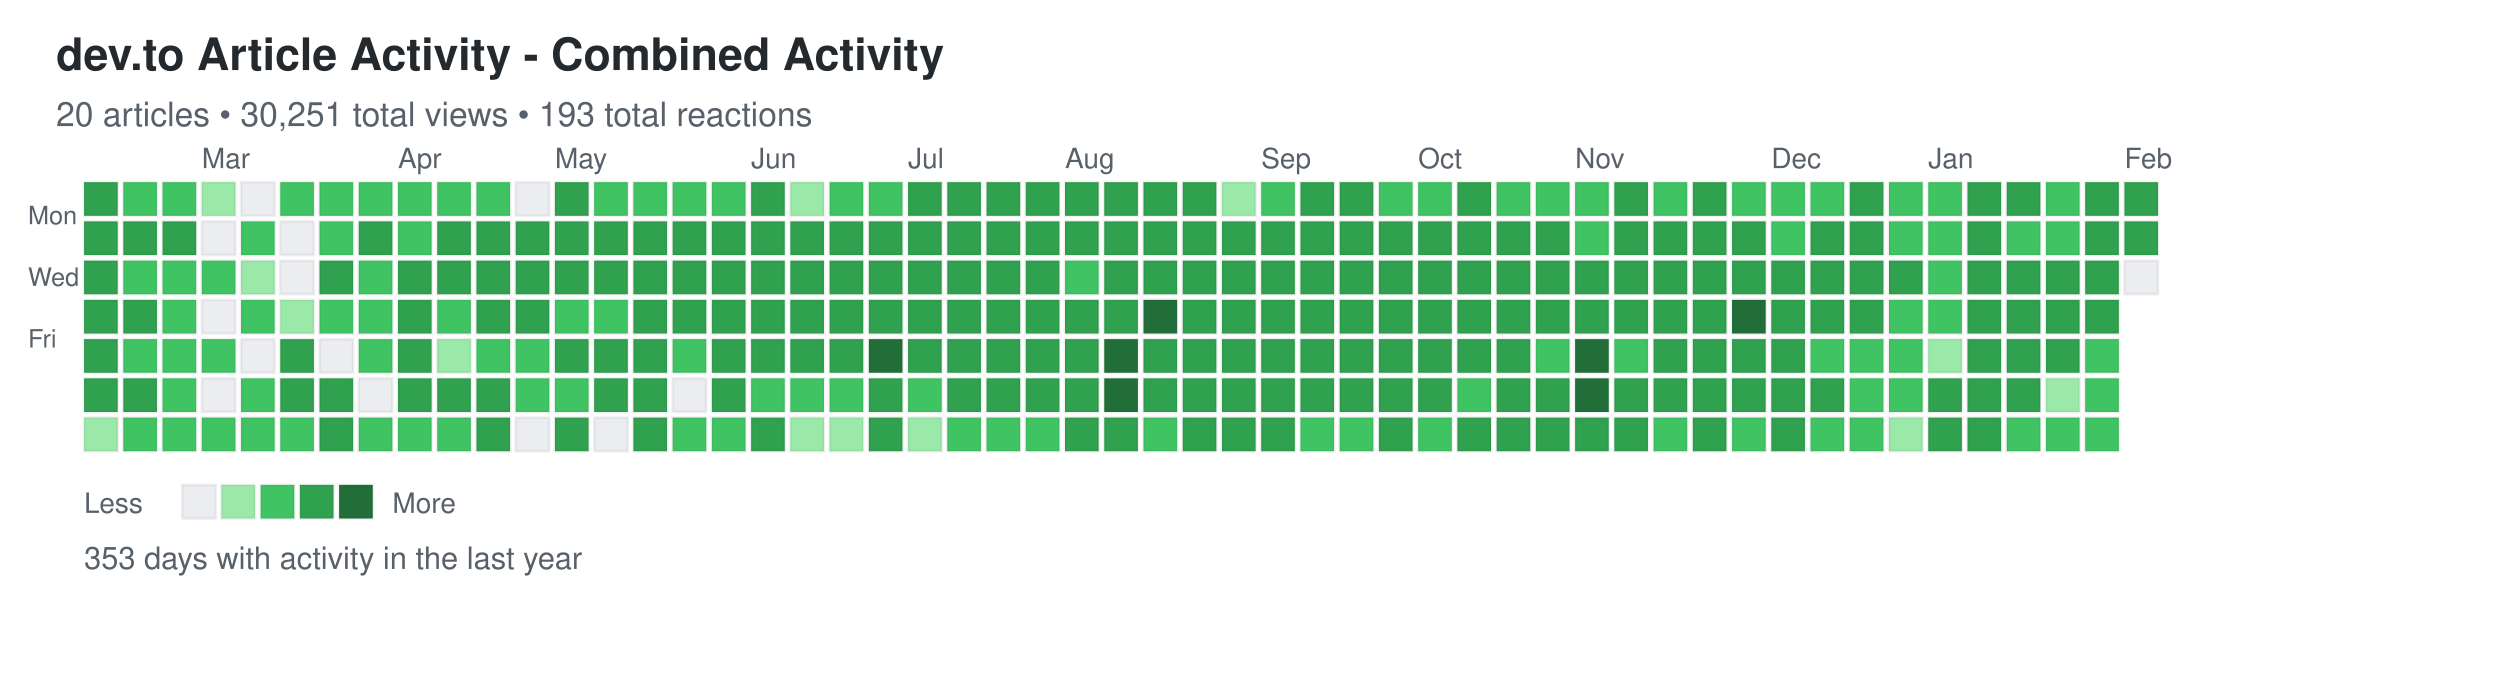
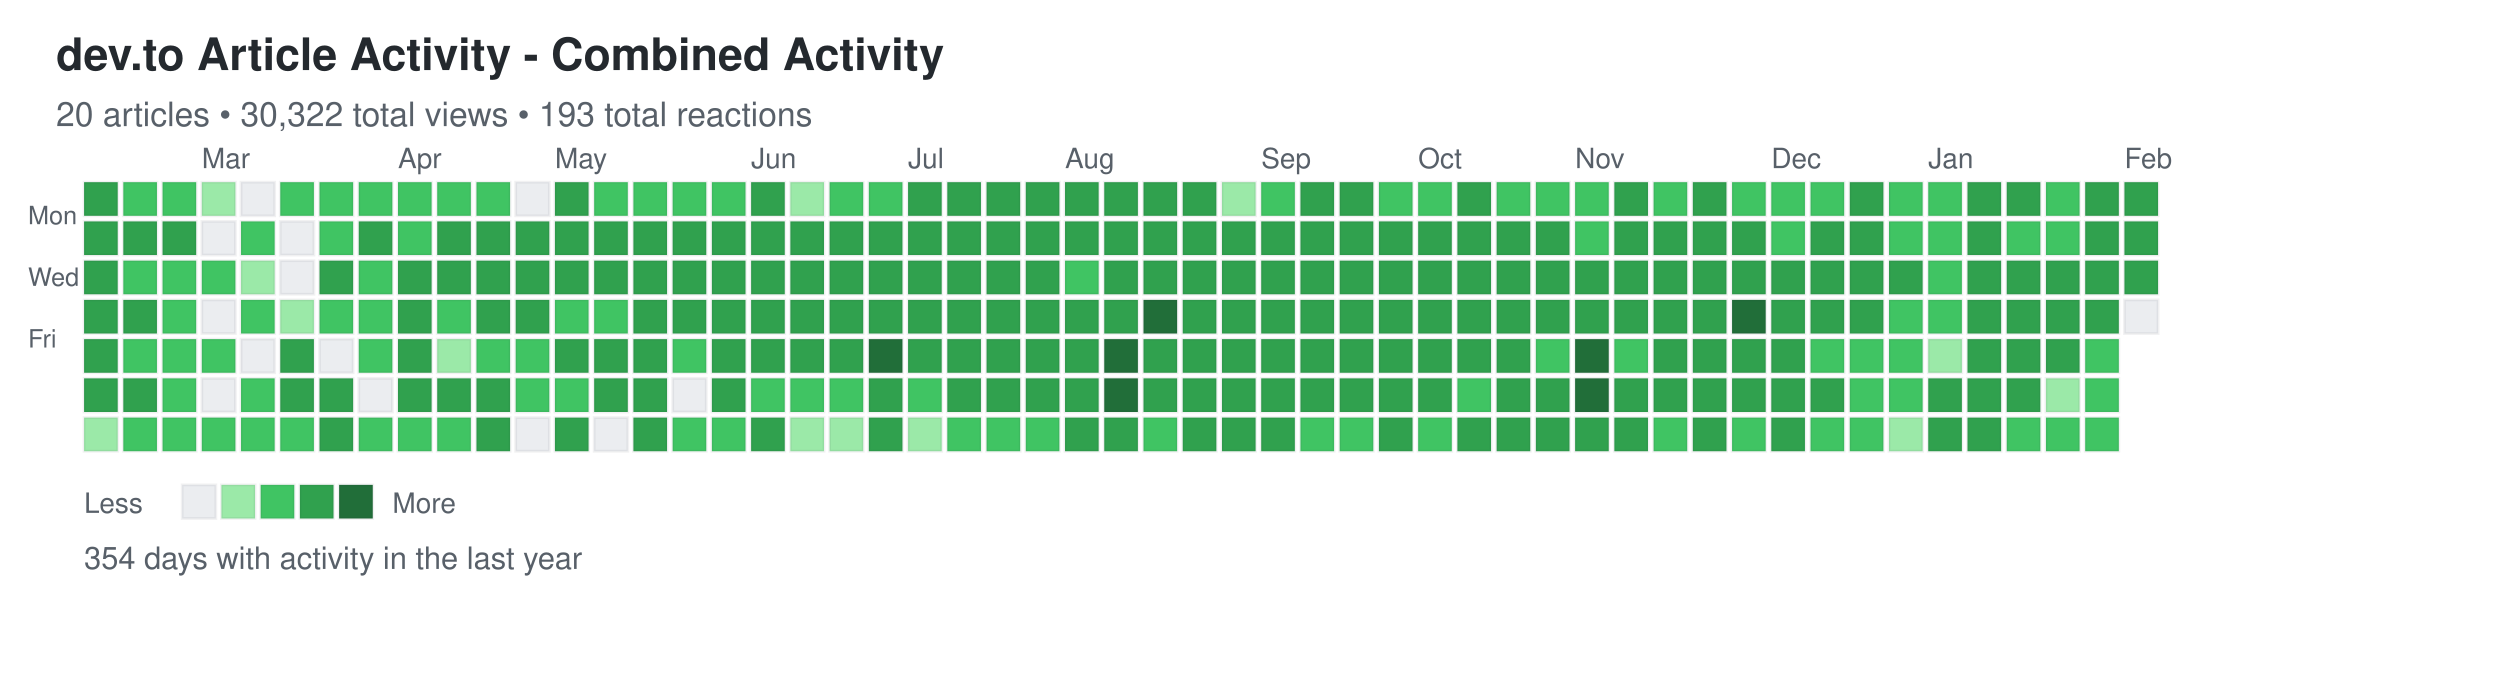
<svg xmlns="http://www.w3.org/2000/svg" width="892" height="248">
  <defs>
    <style>
.day { stroke: rgba(27,31,35,0.06); stroke-width: 1px; cursor: pointer; }
.day:hover { stroke: rgba(27,31,35,0.3); stroke-width: 2px; }
.month-label { font-family: -apple-system, BlinkMacSystemFont, "Segoe UI", Helvetica, Arial, sans-serif; font-size: 10px; fill: #586069; }
.day-label { font-family: -apple-system, BlinkMacSystemFont, "Segoe UI", Helvetica, Arial, sans-serif; font-size: 9px; fill: #586069; }
.title { font-family: -apple-system, BlinkMacSystemFont, "Segoe UI", Helvetica, Arial, sans-serif; font-size: 16px; font-weight: 600; fill: #24292e; }
.subtitle { font-family: -apple-system, BlinkMacSystemFont, "Segoe UI", Helvetica, Arial, sans-serif; font-size: 12px; fill: #586069; }
.stats { font-family: -apple-system, BlinkMacSystemFont, "Segoe UI", Helvetica, Arial, sans-serif; font-size: 11px; fill: #586069; }
.legend-text { font-family: -apple-system, BlinkMacSystemFont, "Segoe UI", Helvetica, Arial, sans-serif; font-size: 10px; fill: #586069; }
</style>
  </defs>
  <text x="20" y="25" class="title">dev.to Article Activity - Combined Activity</text>
-   <text x="20" y="45" class="subtitle">20 articles • 30,251 total views • 193 total reactions</text>
+   <text x="20" y="45" class="subtitle">20 articles • 30,322 total views • 193 total reactions</text>
  <text x="10" y="80" class="day-label">Mon</text>
  <text x="10" y="102" class="day-label">Wed</text>
  <text x="10" y="124" class="day-label">Fri</text>
  <rect x="30" y="65" width="12" height="12" fill="#30a14e" class="day" data-date="2025-02-02" data-level="3" />
  <rect x="30" y="79" width="12" height="12" fill="#30a14e" class="day" data-date="2025-02-03" data-level="3" />
  <rect x="30" y="93" width="12" height="12" fill="#30a14e" class="day" data-date="2025-02-04" data-level="3" />
  <rect x="30" y="107" width="12" height="12" fill="#30a14e" class="day" data-date="2025-02-05" data-level="3" />
  <rect x="30" y="121" width="12" height="12" fill="#30a14e" class="day" data-date="2025-02-06" data-level="3" />
  <rect x="30" y="135" width="12" height="12" fill="#30a14e" class="day" data-date="2025-02-07" data-level="3" />
  <rect x="30" y="149" width="12" height="12" fill="#9be9a8" class="day" data-date="2025-02-08" data-level="1" />
  <rect x="44" y="65" width="12" height="12" fill="#40c463" class="day" data-date="2025-02-09" data-level="2" />
  <rect x="44" y="79" width="12" height="12" fill="#30a14e" class="day" data-date="2025-02-10" data-level="3" />
  <rect x="44" y="93" width="12" height="12" fill="#40c463" class="day" data-date="2025-02-11" data-level="2" />
  <rect x="44" y="107" width="12" height="12" fill="#30a14e" class="day" data-date="2025-02-12" data-level="3" />
  <rect x="44" y="121" width="12" height="12" fill="#40c463" class="day" data-date="2025-02-13" data-level="2" />
  <rect x="44" y="135" width="12" height="12" fill="#30a14e" class="day" data-date="2025-02-14" data-level="3" />
  <rect x="44" y="149" width="12" height="12" fill="#40c463" class="day" data-date="2025-02-15" data-level="2" />
  <rect x="58" y="65" width="12" height="12" fill="#40c463" class="day" data-date="2025-02-16" data-level="2" />
  <rect x="58" y="79" width="12" height="12" fill="#30a14e" class="day" data-date="2025-02-17" data-level="3" />
  <rect x="58" y="93" width="12" height="12" fill="#40c463" class="day" data-date="2025-02-18" data-level="2" />
  <rect x="58" y="107" width="12" height="12" fill="#40c463" class="day" data-date="2025-02-19" data-level="2" />
  <rect x="58" y="121" width="12" height="12" fill="#40c463" class="day" data-date="2025-02-20" data-level="2" />
  <rect x="58" y="135" width="12" height="12" fill="#40c463" class="day" data-date="2025-02-21" data-level="2" />
  <rect x="58" y="149" width="12" height="12" fill="#40c463" class="day" data-date="2025-02-22" data-level="2" />
  <rect x="72" y="65" width="12" height="12" fill="#9be9a8" class="day" data-date="2025-02-23" data-level="1" />
  <rect x="72" y="79" width="12" height="12" fill="#ebedf0" class="day" data-date="2025-02-24" data-level="0" />
  <rect x="72" y="93" width="12" height="12" fill="#40c463" class="day" data-date="2025-02-25" data-level="2" />
  <rect x="72" y="107" width="12" height="12" fill="#ebedf0" class="day" data-date="2025-02-26" data-level="0" />
  <rect x="72" y="121" width="12" height="12" fill="#40c463" class="day" data-date="2025-02-27" data-level="2" />
  <rect x="72" y="135" width="12" height="12" fill="#ebedf0" class="day" data-date="2025-02-28" data-level="0" />
  <rect x="72" y="149" width="12" height="12" fill="#40c463" class="day" data-date="2025-03-01" data-level="2" />
  <rect x="86" y="65" width="12" height="12" fill="#ebedf0" class="day" data-date="2025-03-02" data-level="0" />
  <rect x="86" y="79" width="12" height="12" fill="#40c463" class="day" data-date="2025-03-03" data-level="2" />
  <rect x="86" y="93" width="12" height="12" fill="#9be9a8" class="day" data-date="2025-03-04" data-level="1" />
  <rect x="86" y="107" width="12" height="12" fill="#40c463" class="day" data-date="2025-03-05" data-level="2" />
  <rect x="86" y="121" width="12" height="12" fill="#ebedf0" class="day" data-date="2025-03-06" data-level="0" />
  <rect x="86" y="135" width="12" height="12" fill="#40c463" class="day" data-date="2025-03-07" data-level="2" />
  <rect x="86" y="149" width="12" height="12" fill="#40c463" class="day" data-date="2025-03-08" data-level="2" />
  <rect x="100" y="65" width="12" height="12" fill="#40c463" class="day" data-date="2025-03-09" data-level="2" />
  <rect x="100" y="79" width="12" height="12" fill="#ebedf0" class="day" data-date="2025-03-10" data-level="0" />
  <rect x="100" y="93" width="12" height="12" fill="#ebedf0" class="day" data-date="2025-03-11" data-level="0" />
  <rect x="100" y="107" width="12" height="12" fill="#9be9a8" class="day" data-date="2025-03-12" data-level="1" />
  <rect x="100" y="121" width="12" height="12" fill="#30a14e" class="day" data-date="2025-03-13" data-level="3" />
  <rect x="100" y="135" width="12" height="12" fill="#30a14e" class="day" data-date="2025-03-14" data-level="3" />
  <rect x="100" y="149" width="12" height="12" fill="#40c463" class="day" data-date="2025-03-15" data-level="2" />
  <rect x="114" y="65" width="12" height="12" fill="#40c463" class="day" data-date="2025-03-16" data-level="2" />
  <rect x="114" y="79" width="12" height="12" fill="#40c463" class="day" data-date="2025-03-17" data-level="2" />
  <rect x="114" y="93" width="12" height="12" fill="#30a14e" class="day" data-date="2025-03-18" data-level="3" />
  <rect x="114" y="107" width="12" height="12" fill="#40c463" class="day" data-date="2025-03-19" data-level="2" />
  <rect x="114" y="121" width="12" height="12" fill="#ebedf0" class="day" data-date="2025-03-20" data-level="0" />
  <rect x="114" y="135" width="12" height="12" fill="#30a14e" class="day" data-date="2025-03-21" data-level="3" />
  <rect x="114" y="149" width="12" height="12" fill="#30a14e" class="day" data-date="2025-03-22" data-level="3" />
  <rect x="128" y="65" width="12" height="12" fill="#40c463" class="day" data-date="2025-03-23" data-level="2" />
  <rect x="128" y="79" width="12" height="12" fill="#30a14e" class="day" data-date="2025-03-24" data-level="3" />
  <rect x="128" y="93" width="12" height="12" fill="#40c463" class="day" data-date="2025-03-25" data-level="2" />
  <rect x="128" y="107" width="12" height="12" fill="#40c463" class="day" data-date="2025-03-26" data-level="2" />
  <rect x="128" y="121" width="12" height="12" fill="#40c463" class="day" data-date="2025-03-27" data-level="2" />
  <rect x="128" y="135" width="12" height="12" fill="#ebedf0" class="day" data-date="2025-03-28" data-level="0" />
  <rect x="128" y="149" width="12" height="12" fill="#40c463" class="day" data-date="2025-03-29" data-level="2" />
  <rect x="142" y="65" width="12" height="12" fill="#40c463" class="day" data-date="2025-03-30" data-level="2" />
  <rect x="142" y="79" width="12" height="12" fill="#40c463" class="day" data-date="2025-03-31" data-level="2" />
  <rect x="142" y="93" width="12" height="12" fill="#30a14e" class="day" data-date="2025-04-01" data-level="3" />
  <rect x="142" y="107" width="12" height="12" fill="#30a14e" class="day" data-date="2025-04-02" data-level="3" />
  <rect x="142" y="121" width="12" height="12" fill="#30a14e" class="day" data-date="2025-04-03" data-level="3" />
  <rect x="142" y="135" width="12" height="12" fill="#30a14e" class="day" data-date="2025-04-04" data-level="3" />
  <rect x="142" y="149" width="12" height="12" fill="#40c463" class="day" data-date="2025-04-05" data-level="2" />
  <rect x="156" y="65" width="12" height="12" fill="#40c463" class="day" data-date="2025-04-06" data-level="2" />
  <rect x="156" y="79" width="12" height="12" fill="#30a14e" class="day" data-date="2025-04-07" data-level="3" />
  <rect x="156" y="93" width="12" height="12" fill="#30a14e" class="day" data-date="2025-04-08" data-level="3" />
  <rect x="156" y="107" width="12" height="12" fill="#40c463" class="day" data-date="2025-04-09" data-level="2" />
  <rect x="156" y="121" width="12" height="12" fill="#9be9a8" class="day" data-date="2025-04-10" data-level="1" />
  <rect x="156" y="135" width="12" height="12" fill="#30a14e" class="day" data-date="2025-04-11" data-level="3" />
  <rect x="156" y="149" width="12" height="12" fill="#40c463" class="day" data-date="2025-04-12" data-level="2" />
  <rect x="170" y="65" width="12" height="12" fill="#40c463" class="day" data-date="2025-04-13" data-level="2" />
  <rect x="170" y="79" width="12" height="12" fill="#30a14e" class="day" data-date="2025-04-14" data-level="3" />
  <rect x="170" y="93" width="12" height="12" fill="#30a14e" class="day" data-date="2025-04-15" data-level="3" />
  <rect x="170" y="107" width="12" height="12" fill="#30a14e" class="day" data-date="2025-04-16" data-level="3" />
  <rect x="170" y="121" width="12" height="12" fill="#40c463" class="day" data-date="2025-04-17" data-level="2" />
  <rect x="170" y="135" width="12" height="12" fill="#30a14e" class="day" data-date="2025-04-18" data-level="3" />
  <rect x="170" y="149" width="12" height="12" fill="#30a14e" class="day" data-date="2025-04-19" data-level="3" />
  <rect x="184" y="65" width="12" height="12" fill="#ebedf0" class="day" data-date="2025-04-20" data-level="0" />
  <rect x="184" y="79" width="12" height="12" fill="#30a14e" class="day" data-date="2025-04-21" data-level="3" />
  <rect x="184" y="93" width="12" height="12" fill="#30a14e" class="day" data-date="2025-04-22" data-level="3" />
  <rect x="184" y="107" width="12" height="12" fill="#30a14e" class="day" data-date="2025-04-23" data-level="3" />
  <rect x="184" y="121" width="12" height="12" fill="#40c463" class="day" data-date="2025-04-24" data-level="2" />
  <rect x="184" y="135" width="12" height="12" fill="#40c463" class="day" data-date="2025-04-25" data-level="2" />
  <rect x="184" y="149" width="12" height="12" fill="#ebedf0" class="day" data-date="2025-04-26" data-level="0" />
  <rect x="198" y="65" width="12" height="12" fill="#30a14e" class="day" data-date="2025-04-27" data-level="3" />
  <rect x="198" y="79" width="12" height="12" fill="#30a14e" class="day" data-date="2025-04-28" data-level="3" />
  <rect x="198" y="93" width="12" height="12" fill="#30a14e" class="day" data-date="2025-04-29" data-level="3" />
  <rect x="198" y="107" width="12" height="12" fill="#40c463" class="day" data-date="2025-04-30" data-level="2" />
  <rect x="198" y="121" width="12" height="12" fill="#30a14e" class="day" data-date="2025-05-01" data-level="3" />
  <rect x="198" y="135" width="12" height="12" fill="#40c463" class="day" data-date="2025-05-02" data-level="2" />
  <rect x="198" y="149" width="12" height="12" fill="#30a14e" class="day" data-date="2025-05-03" data-level="3" />
  <rect x="212" y="65" width="12" height="12" fill="#40c463" class="day" data-date="2025-05-04" data-level="2" />
  <rect x="212" y="79" width="12" height="12" fill="#30a14e" class="day" data-date="2025-05-05" data-level="3" />
  <rect x="212" y="93" width="12" height="12" fill="#30a14e" class="day" data-date="2025-05-06" data-level="3" />
  <rect x="212" y="107" width="12" height="12" fill="#40c463" class="day" data-date="2025-05-07" data-level="2" />
  <rect x="212" y="121" width="12" height="12" fill="#30a14e" class="day" data-date="2025-05-08" data-level="3" />
  <rect x="212" y="135" width="12" height="12" fill="#30a14e" class="day" data-date="2025-05-09" data-level="3" />
  <rect x="212" y="149" width="12" height="12" fill="#ebedf0" class="day" data-date="2025-05-10" data-level="0" />
  <rect x="226" y="65" width="12" height="12" fill="#40c463" class="day" data-date="2025-05-11" data-level="2" />
  <rect x="226" y="79" width="12" height="12" fill="#30a14e" class="day" data-date="2025-05-12" data-level="3" />
  <rect x="226" y="93" width="12" height="12" fill="#30a14e" class="day" data-date="2025-05-13" data-level="3" />
  <rect x="226" y="107" width="12" height="12" fill="#30a14e" class="day" data-date="2025-05-14" data-level="3" />
  <rect x="226" y="121" width="12" height="12" fill="#30a14e" class="day" data-date="2025-05-15" data-level="3" />
  <rect x="226" y="135" width="12" height="12" fill="#30a14e" class="day" data-date="2025-05-16" data-level="3" />
  <rect x="226" y="149" width="12" height="12" fill="#30a14e" class="day" data-date="2025-05-17" data-level="3" />
  <rect x="240" y="65" width="12" height="12" fill="#40c463" class="day" data-date="2025-05-18" data-level="2" />
  <rect x="240" y="79" width="12" height="12" fill="#30a14e" class="day" data-date="2025-05-19" data-level="3" />
  <rect x="240" y="93" width="12" height="12" fill="#30a14e" class="day" data-date="2025-05-20" data-level="3" />
  <rect x="240" y="107" width="12" height="12" fill="#30a14e" class="day" data-date="2025-05-21" data-level="3" />
  <rect x="240" y="121" width="12" height="12" fill="#40c463" class="day" data-date="2025-05-22" data-level="2" />
  <rect x="240" y="135" width="12" height="12" fill="#ebedf0" class="day" data-date="2025-05-23" data-level="0" />
  <rect x="240" y="149" width="12" height="12" fill="#40c463" class="day" data-date="2025-05-24" data-level="2" />
  <rect x="254" y="65" width="12" height="12" fill="#40c463" class="day" data-date="2025-05-25" data-level="2" />
  <rect x="254" y="79" width="12" height="12" fill="#30a14e" class="day" data-date="2025-05-26" data-level="3" />
  <rect x="254" y="93" width="12" height="12" fill="#30a14e" class="day" data-date="2025-05-27" data-level="3" />
  <rect x="254" y="107" width="12" height="12" fill="#30a14e" class="day" data-date="2025-05-28" data-level="3" />
  <rect x="254" y="121" width="12" height="12" fill="#30a14e" class="day" data-date="2025-05-29" data-level="3" />
  <rect x="254" y="135" width="12" height="12" fill="#30a14e" class="day" data-date="2025-05-30" data-level="3" />
  <rect x="254" y="149" width="12" height="12" fill="#40c463" class="day" data-date="2025-05-31" data-level="2" />
  <rect x="268" y="65" width="12" height="12" fill="#30a14e" class="day" data-date="2025-06-01" data-level="3" />
  <rect x="268" y="79" width="12" height="12" fill="#30a14e" class="day" data-date="2025-06-02" data-level="3" />
  <rect x="268" y="93" width="12" height="12" fill="#30a14e" class="day" data-date="2025-06-03" data-level="3" />
  <rect x="268" y="107" width="12" height="12" fill="#30a14e" class="day" data-date="2025-06-04" data-level="3" />
  <rect x="268" y="121" width="12" height="12" fill="#30a14e" class="day" data-date="2025-06-05" data-level="3" />
  <rect x="268" y="135" width="12" height="12" fill="#40c463" class="day" data-date="2025-06-06" data-level="2" />
  <rect x="268" y="149" width="12" height="12" fill="#30a14e" class="day" data-date="2025-06-07" data-level="3" />
  <rect x="282" y="65" width="12" height="12" fill="#9be9a8" class="day" data-date="2025-06-08" data-level="1" />
  <rect x="282" y="79" width="12" height="12" fill="#30a14e" class="day" data-date="2025-06-09" data-level="3" />
  <rect x="282" y="93" width="12" height="12" fill="#30a14e" class="day" data-date="2025-06-10" data-level="3" />
  <rect x="282" y="107" width="12" height="12" fill="#30a14e" class="day" data-date="2025-06-11" data-level="3" />
  <rect x="282" y="121" width="12" height="12" fill="#30a14e" class="day" data-date="2025-06-12" data-level="3" />
  <rect x="282" y="135" width="12" height="12" fill="#40c463" class="day" data-date="2025-06-13" data-level="2" />
  <rect x="282" y="149" width="12" height="12" fill="#9be9a8" class="day" data-date="2025-06-14" data-level="1" />
  <rect x="296" y="65" width="12" height="12" fill="#40c463" class="day" data-date="2025-06-15" data-level="2" />
  <rect x="296" y="79" width="12" height="12" fill="#30a14e" class="day" data-date="2025-06-16" data-level="3" />
  <rect x="296" y="93" width="12" height="12" fill="#30a14e" class="day" data-date="2025-06-17" data-level="3" />
  <rect x="296" y="107" width="12" height="12" fill="#30a14e" class="day" data-date="2025-06-18" data-level="3" />
  <rect x="296" y="121" width="12" height="12" fill="#30a14e" class="day" data-date="2025-06-19" data-level="3" />
  <rect x="296" y="135" width="12" height="12" fill="#40c463" class="day" data-date="2025-06-20" data-level="2" />
  <rect x="296" y="149" width="12" height="12" fill="#9be9a8" class="day" data-date="2025-06-21" data-level="1" />
  <rect x="310" y="65" width="12" height="12" fill="#40c463" class="day" data-date="2025-06-22" data-level="2" />
  <rect x="310" y="79" width="12" height="12" fill="#30a14e" class="day" data-date="2025-06-23" data-level="3" />
  <rect x="310" y="93" width="12" height="12" fill="#30a14e" class="day" data-date="2025-06-24" data-level="3" />
  <rect x="310" y="107" width="12" height="12" fill="#30a14e" class="day" data-date="2025-06-25" data-level="3" />
  <rect x="310" y="121" width="12" height="12" fill="#216e39" class="day" data-date="2025-06-26" data-level="4" />
  <rect x="310" y="135" width="12" height="12" fill="#30a14e" class="day" data-date="2025-06-27" data-level="3" />
  <rect x="310" y="149" width="12" height="12" fill="#30a14e" class="day" data-date="2025-06-28" data-level="3" />
  <rect x="324" y="65" width="12" height="12" fill="#30a14e" class="day" data-date="2025-06-29" data-level="3" />
  <rect x="324" y="79" width="12" height="12" fill="#30a14e" class="day" data-date="2025-06-30" data-level="3" />
  <rect x="324" y="93" width="12" height="12" fill="#30a14e" class="day" data-date="2025-07-01" data-level="3" />
  <rect x="324" y="107" width="12" height="12" fill="#30a14e" class="day" data-date="2025-07-02" data-level="3" />
  <rect x="324" y="121" width="12" height="12" fill="#30a14e" class="day" data-date="2025-07-03" data-level="3" />
  <rect x="324" y="135" width="12" height="12" fill="#40c463" class="day" data-date="2025-07-04" data-level="2" />
  <rect x="324" y="149" width="12" height="12" fill="#9be9a8" class="day" data-date="2025-07-05" data-level="1" />
  <rect x="338" y="65" width="12" height="12" fill="#30a14e" class="day" data-date="2025-07-06" data-level="3" />
  <rect x="338" y="79" width="12" height="12" fill="#30a14e" class="day" data-date="2025-07-07" data-level="3" />
  <rect x="338" y="93" width="12" height="12" fill="#30a14e" class="day" data-date="2025-07-08" data-level="3" />
  <rect x="338" y="107" width="12" height="12" fill="#30a14e" class="day" data-date="2025-07-09" data-level="3" />
  <rect x="338" y="121" width="12" height="12" fill="#30a14e" class="day" data-date="2025-07-10" data-level="3" />
  <rect x="338" y="135" width="12" height="12" fill="#30a14e" class="day" data-date="2025-07-11" data-level="3" />
  <rect x="338" y="149" width="12" height="12" fill="#40c463" class="day" data-date="2025-07-12" data-level="2" />
  <rect x="352" y="65" width="12" height="12" fill="#30a14e" class="day" data-date="2025-07-13" data-level="3" />
  <rect x="352" y="79" width="12" height="12" fill="#30a14e" class="day" data-date="2025-07-14" data-level="3" />
  <rect x="352" y="93" width="12" height="12" fill="#30a14e" class="day" data-date="2025-07-15" data-level="3" />
  <rect x="352" y="107" width="12" height="12" fill="#30a14e" class="day" data-date="2025-07-16" data-level="3" />
  <rect x="352" y="121" width="12" height="12" fill="#30a14e" class="day" data-date="2025-07-17" data-level="3" />
  <rect x="352" y="135" width="12" height="12" fill="#30a14e" class="day" data-date="2025-07-18" data-level="3" />
  <rect x="352" y="149" width="12" height="12" fill="#40c463" class="day" data-date="2025-07-19" data-level="2" />
  <rect x="366" y="65" width="12" height="12" fill="#30a14e" class="day" data-date="2025-07-20" data-level="3" />
  <rect x="366" y="79" width="12" height="12" fill="#30a14e" class="day" data-date="2025-07-21" data-level="3" />
  <rect x="366" y="93" width="12" height="12" fill="#30a14e" class="day" data-date="2025-07-22" data-level="3" />
  <rect x="366" y="107" width="12" height="12" fill="#30a14e" class="day" data-date="2025-07-23" data-level="3" />
  <rect x="366" y="121" width="12" height="12" fill="#30a14e" class="day" data-date="2025-07-24" data-level="3" />
  <rect x="366" y="135" width="12" height="12" fill="#30a14e" class="day" data-date="2025-07-25" data-level="3" />
  <rect x="366" y="149" width="12" height="12" fill="#40c463" class="day" data-date="2025-07-26" data-level="2" />
  <rect x="380" y="65" width="12" height="12" fill="#30a14e" class="day" data-date="2025-07-27" data-level="3" />
  <rect x="380" y="79" width="12" height="12" fill="#30a14e" class="day" data-date="2025-07-28" data-level="3" />
  <rect x="380" y="93" width="12" height="12" fill="#40c463" class="day" data-date="2025-07-29" data-level="2" />
  <rect x="380" y="107" width="12" height="12" fill="#30a14e" class="day" data-date="2025-07-30" data-level="3" />
  <rect x="380" y="121" width="12" height="12" fill="#30a14e" class="day" data-date="2025-07-31" data-level="3" />
  <rect x="380" y="135" width="12" height="12" fill="#30a14e" class="day" data-date="2025-08-01" data-level="3" />
  <rect x="380" y="149" width="12" height="12" fill="#30a14e" class="day" data-date="2025-08-02" data-level="3" />
  <rect x="394" y="65" width="12" height="12" fill="#30a14e" class="day" data-date="2025-08-03" data-level="3" />
  <rect x="394" y="79" width="12" height="12" fill="#30a14e" class="day" data-date="2025-08-04" data-level="3" />
  <rect x="394" y="93" width="12" height="12" fill="#30a14e" class="day" data-date="2025-08-05" data-level="3" />
  <rect x="394" y="107" width="12" height="12" fill="#30a14e" class="day" data-date="2025-08-06" data-level="3" />
  <rect x="394" y="121" width="12" height="12" fill="#216e39" class="day" data-date="2025-08-07" data-level="4" />
  <rect x="394" y="135" width="12" height="12" fill="#216e39" class="day" data-date="2025-08-08" data-level="4" />
  <rect x="394" y="149" width="12" height="12" fill="#30a14e" class="day" data-date="2025-08-09" data-level="3" />
  <rect x="408" y="65" width="12" height="12" fill="#30a14e" class="day" data-date="2025-08-10" data-level="3" />
  <rect x="408" y="79" width="12" height="12" fill="#30a14e" class="day" data-date="2025-08-11" data-level="3" />
  <rect x="408" y="93" width="12" height="12" fill="#30a14e" class="day" data-date="2025-08-12" data-level="3" />
  <rect x="408" y="107" width="12" height="12" fill="#216e39" class="day" data-date="2025-08-13" data-level="4" />
  <rect x="408" y="121" width="12" height="12" fill="#30a14e" class="day" data-date="2025-08-14" data-level="3" />
  <rect x="408" y="135" width="12" height="12" fill="#30a14e" class="day" data-date="2025-08-15" data-level="3" />
  <rect x="408" y="149" width="12" height="12" fill="#40c463" class="day" data-date="2025-08-16" data-level="2" />
  <rect x="422" y="65" width="12" height="12" fill="#30a14e" class="day" data-date="2025-08-17" data-level="3" />
  <rect x="422" y="79" width="12" height="12" fill="#30a14e" class="day" data-date="2025-08-18" data-level="3" />
  <rect x="422" y="93" width="12" height="12" fill="#30a14e" class="day" data-date="2025-08-19" data-level="3" />
  <rect x="422" y="107" width="12" height="12" fill="#30a14e" class="day" data-date="2025-08-20" data-level="3" />
  <rect x="422" y="121" width="12" height="12" fill="#30a14e" class="day" data-date="2025-08-21" data-level="3" />
  <rect x="422" y="135" width="12" height="12" fill="#30a14e" class="day" data-date="2025-08-22" data-level="3" />
  <rect x="422" y="149" width="12" height="12" fill="#30a14e" class="day" data-date="2025-08-23" data-level="3" />
  <rect x="436" y="65" width="12" height="12" fill="#9be9a8" class="day" data-date="2025-08-24" data-level="1" />
  <rect x="436" y="79" width="12" height="12" fill="#30a14e" class="day" data-date="2025-08-25" data-level="3" />
  <rect x="436" y="93" width="12" height="12" fill="#30a14e" class="day" data-date="2025-08-26" data-level="3" />
  <rect x="436" y="107" width="12" height="12" fill="#30a14e" class="day" data-date="2025-08-27" data-level="3" />
  <rect x="436" y="121" width="12" height="12" fill="#30a14e" class="day" data-date="2025-08-28" data-level="3" />
  <rect x="436" y="135" width="12" height="12" fill="#30a14e" class="day" data-date="2025-08-29" data-level="3" />
  <rect x="436" y="149" width="12" height="12" fill="#30a14e" class="day" data-date="2025-08-30" data-level="3" />
  <rect x="450" y="65" width="12" height="12" fill="#40c463" class="day" data-date="2025-08-31" data-level="2" />
  <rect x="450" y="79" width="12" height="12" fill="#30a14e" class="day" data-date="2025-09-01" data-level="3" />
  <rect x="450" y="93" width="12" height="12" fill="#30a14e" class="day" data-date="2025-09-02" data-level="3" />
  <rect x="450" y="107" width="12" height="12" fill="#30a14e" class="day" data-date="2025-09-03" data-level="3" />
  <rect x="450" y="121" width="12" height="12" fill="#30a14e" class="day" data-date="2025-09-04" data-level="3" />
  <rect x="450" y="135" width="12" height="12" fill="#30a14e" class="day" data-date="2025-09-05" data-level="3" />
  <rect x="450" y="149" width="12" height="12" fill="#30a14e" class="day" data-date="2025-09-06" data-level="3" />
  <rect x="464" y="65" width="12" height="12" fill="#30a14e" class="day" data-date="2025-09-07" data-level="3" />
  <rect x="464" y="79" width="12" height="12" fill="#30a14e" class="day" data-date="2025-09-08" data-level="3" />
  <rect x="464" y="93" width="12" height="12" fill="#30a14e" class="day" data-date="2025-09-09" data-level="3" />
  <rect x="464" y="107" width="12" height="12" fill="#30a14e" class="day" data-date="2025-09-10" data-level="3" />
  <rect x="464" y="121" width="12" height="12" fill="#30a14e" class="day" data-date="2025-09-11" data-level="3" />
  <rect x="464" y="135" width="12" height="12" fill="#30a14e" class="day" data-date="2025-09-12" data-level="3" />
  <rect x="464" y="149" width="12" height="12" fill="#40c463" class="day" data-date="2025-09-13" data-level="2" />
  <rect x="478" y="65" width="12" height="12" fill="#30a14e" class="day" data-date="2025-09-14" data-level="3" />
  <rect x="478" y="79" width="12" height="12" fill="#30a14e" class="day" data-date="2025-09-15" data-level="3" />
  <rect x="478" y="93" width="12" height="12" fill="#30a14e" class="day" data-date="2025-09-16" data-level="3" />
  <rect x="478" y="107" width="12" height="12" fill="#30a14e" class="day" data-date="2025-09-17" data-level="3" />
  <rect x="478" y="121" width="12" height="12" fill="#30a14e" class="day" data-date="2025-09-18" data-level="3" />
  <rect x="478" y="135" width="12" height="12" fill="#30a14e" class="day" data-date="2025-09-19" data-level="3" />
  <rect x="478" y="149" width="12" height="12" fill="#40c463" class="day" data-date="2025-09-20" data-level="2" />
  <rect x="492" y="65" width="12" height="12" fill="#40c463" class="day" data-date="2025-09-21" data-level="2" />
  <rect x="492" y="79" width="12" height="12" fill="#30a14e" class="day" data-date="2025-09-22" data-level="3" />
  <rect x="492" y="93" width="12" height="12" fill="#30a14e" class="day" data-date="2025-09-23" data-level="3" />
  <rect x="492" y="107" width="12" height="12" fill="#30a14e" class="day" data-date="2025-09-24" data-level="3" />
  <rect x="492" y="121" width="12" height="12" fill="#30a14e" class="day" data-date="2025-09-25" data-level="3" />
  <rect x="492" y="135" width="12" height="12" fill="#30a14e" class="day" data-date="2025-09-26" data-level="3" />
  <rect x="492" y="149" width="12" height="12" fill="#30a14e" class="day" data-date="2025-09-27" data-level="3" />
  <rect x="506" y="65" width="12" height="12" fill="#40c463" class="day" data-date="2025-09-28" data-level="2" />
  <rect x="506" y="79" width="12" height="12" fill="#30a14e" class="day" data-date="2025-09-29" data-level="3" />
  <rect x="506" y="93" width="12" height="12" fill="#30a14e" class="day" data-date="2025-09-30" data-level="3" />
  <rect x="506" y="107" width="12" height="12" fill="#30a14e" class="day" data-date="2025-10-01" data-level="3" />
  <rect x="506" y="121" width="12" height="12" fill="#30a14e" class="day" data-date="2025-10-02" data-level="3" />
  <rect x="506" y="135" width="12" height="12" fill="#30a14e" class="day" data-date="2025-10-03" data-level="3" />
  <rect x="506" y="149" width="12" height="12" fill="#40c463" class="day" data-date="2025-10-04" data-level="2" />
  <rect x="520" y="65" width="12" height="12" fill="#30a14e" class="day" data-date="2025-10-05" data-level="3" />
  <rect x="520" y="79" width="12" height="12" fill="#30a14e" class="day" data-date="2025-10-06" data-level="3" />
  <rect x="520" y="93" width="12" height="12" fill="#30a14e" class="day" data-date="2025-10-07" data-level="3" />
  <rect x="520" y="107" width="12" height="12" fill="#30a14e" class="day" data-date="2025-10-08" data-level="3" />
  <rect x="520" y="121" width="12" height="12" fill="#30a14e" class="day" data-date="2025-10-09" data-level="3" />
  <rect x="520" y="135" width="12" height="12" fill="#40c463" class="day" data-date="2025-10-10" data-level="2" />
  <rect x="520" y="149" width="12" height="12" fill="#30a14e" class="day" data-date="2025-10-11" data-level="3" />
  <rect x="534" y="65" width="12" height="12" fill="#40c463" class="day" data-date="2025-10-12" data-level="2" />
  <rect x="534" y="79" width="12" height="12" fill="#30a14e" class="day" data-date="2025-10-13" data-level="3" />
  <rect x="534" y="93" width="12" height="12" fill="#30a14e" class="day" data-date="2025-10-14" data-level="3" />
  <rect x="534" y="107" width="12" height="12" fill="#30a14e" class="day" data-date="2025-10-15" data-level="3" />
  <rect x="534" y="121" width="12" height="12" fill="#30a14e" class="day" data-date="2025-10-16" data-level="3" />
  <rect x="534" y="135" width="12" height="12" fill="#30a14e" class="day" data-date="2025-10-17" data-level="3" />
  <rect x="534" y="149" width="12" height="12" fill="#30a14e" class="day" data-date="2025-10-18" data-level="3" />
  <rect x="548" y="65" width="12" height="12" fill="#40c463" class="day" data-date="2025-10-19" data-level="2" />
  <rect x="548" y="79" width="12" height="12" fill="#30a14e" class="day" data-date="2025-10-20" data-level="3" />
  <rect x="548" y="93" width="12" height="12" fill="#30a14e" class="day" data-date="2025-10-21" data-level="3" />
  <rect x="548" y="107" width="12" height="12" fill="#30a14e" class="day" data-date="2025-10-22" data-level="3" />
  <rect x="548" y="121" width="12" height="12" fill="#40c463" class="day" data-date="2025-10-23" data-level="2" />
  <rect x="548" y="135" width="12" height="12" fill="#30a14e" class="day" data-date="2025-10-24" data-level="3" />
  <rect x="548" y="149" width="12" height="12" fill="#30a14e" class="day" data-date="2025-10-25" data-level="3" />
  <rect x="562" y="65" width="12" height="12" fill="#40c463" class="day" data-date="2025-10-26" data-level="2" />
  <rect x="562" y="79" width="12" height="12" fill="#40c463" class="day" data-date="2025-10-27" data-level="2" />
  <rect x="562" y="93" width="12" height="12" fill="#30a14e" class="day" data-date="2025-10-28" data-level="3" />
  <rect x="562" y="107" width="12" height="12" fill="#30a14e" class="day" data-date="2025-10-29" data-level="3" />
  <rect x="562" y="121" width="12" height="12" fill="#216e39" class="day" data-date="2025-10-30" data-level="4" />
  <rect x="562" y="135" width="12" height="12" fill="#216e39" class="day" data-date="2025-10-31" data-level="4" />
  <rect x="562" y="149" width="12" height="12" fill="#30a14e" class="day" data-date="2025-11-01" data-level="3" />
  <rect x="576" y="65" width="12" height="12" fill="#30a14e" class="day" data-date="2025-11-02" data-level="3" />
  <rect x="576" y="79" width="12" height="12" fill="#30a14e" class="day" data-date="2025-11-03" data-level="3" />
  <rect x="576" y="93" width="12" height="12" fill="#30a14e" class="day" data-date="2025-11-04" data-level="3" />
  <rect x="576" y="107" width="12" height="12" fill="#30a14e" class="day" data-date="2025-11-05" data-level="3" />
  <rect x="576" y="121" width="12" height="12" fill="#40c463" class="day" data-date="2025-11-06" data-level="2" />
  <rect x="576" y="135" width="12" height="12" fill="#30a14e" class="day" data-date="2025-11-07" data-level="3" />
  <rect x="576" y="149" width="12" height="12" fill="#30a14e" class="day" data-date="2025-11-08" data-level="3" />
  <rect x="590" y="65" width="12" height="12" fill="#40c463" class="day" data-date="2025-11-09" data-level="2" />
  <rect x="590" y="79" width="12" height="12" fill="#30a14e" class="day" data-date="2025-11-10" data-level="3" />
  <rect x="590" y="93" width="12" height="12" fill="#30a14e" class="day" data-date="2025-11-11" data-level="3" />
  <rect x="590" y="107" width="12" height="12" fill="#30a14e" class="day" data-date="2025-11-12" data-level="3" />
  <rect x="590" y="121" width="12" height="12" fill="#30a14e" class="day" data-date="2025-11-13" data-level="3" />
  <rect x="590" y="135" width="12" height="12" fill="#30a14e" class="day" data-date="2025-11-14" data-level="3" />
  <rect x="590" y="149" width="12" height="12" fill="#40c463" class="day" data-date="2025-11-15" data-level="2" />
  <rect x="604" y="65" width="12" height="12" fill="#30a14e" class="day" data-date="2025-11-16" data-level="3" />
  <rect x="604" y="79" width="12" height="12" fill="#30a14e" class="day" data-date="2025-11-17" data-level="3" />
  <rect x="604" y="93" width="12" height="12" fill="#30a14e" class="day" data-date="2025-11-18" data-level="3" />
  <rect x="604" y="107" width="12" height="12" fill="#30a14e" class="day" data-date="2025-11-19" data-level="3" />
  <rect x="604" y="121" width="12" height="12" fill="#30a14e" class="day" data-date="2025-11-20" data-level="3" />
  <rect x="604" y="135" width="12" height="12" fill="#30a14e" class="day" data-date="2025-11-21" data-level="3" />
  <rect x="604" y="149" width="12" height="12" fill="#30a14e" class="day" data-date="2025-11-22" data-level="3" />
  <rect x="618" y="65" width="12" height="12" fill="#40c463" class="day" data-date="2025-11-23" data-level="2" />
  <rect x="618" y="79" width="12" height="12" fill="#30a14e" class="day" data-date="2025-11-24" data-level="3" />
  <rect x="618" y="93" width="12" height="12" fill="#30a14e" class="day" data-date="2025-11-25" data-level="3" />
  <rect x="618" y="107" width="12" height="12" fill="#216e39" class="day" data-date="2025-11-26" data-level="4" />
  <rect x="618" y="121" width="12" height="12" fill="#30a14e" class="day" data-date="2025-11-27" data-level="3" />
  <rect x="618" y="135" width="12" height="12" fill="#30a14e" class="day" data-date="2025-11-28" data-level="3" />
  <rect x="618" y="149" width="12" height="12" fill="#40c463" class="day" data-date="2025-11-29" data-level="2" />
  <rect x="632" y="65" width="12" height="12" fill="#40c463" class="day" data-date="2025-11-30" data-level="2" />
  <rect x="632" y="79" width="12" height="12" fill="#40c463" class="day" data-date="2025-12-01" data-level="2" />
  <rect x="632" y="93" width="12" height="12" fill="#30a14e" class="day" data-date="2025-12-02" data-level="3" />
  <rect x="632" y="107" width="12" height="12" fill="#30a14e" class="day" data-date="2025-12-03" data-level="3" />
  <rect x="632" y="121" width="12" height="12" fill="#30a14e" class="day" data-date="2025-12-04" data-level="3" />
  <rect x="632" y="135" width="12" height="12" fill="#30a14e" class="day" data-date="2025-12-05" data-level="3" />
  <rect x="632" y="149" width="12" height="12" fill="#30a14e" class="day" data-date="2025-12-06" data-level="3" />
  <rect x="646" y="65" width="12" height="12" fill="#40c463" class="day" data-date="2025-12-07" data-level="2" />
  <rect x="646" y="79" width="12" height="12" fill="#30a14e" class="day" data-date="2025-12-08" data-level="3" />
  <rect x="646" y="93" width="12" height="12" fill="#30a14e" class="day" data-date="2025-12-09" data-level="3" />
  <rect x="646" y="107" width="12" height="12" fill="#30a14e" class="day" data-date="2025-12-10" data-level="3" />
  <rect x="646" y="121" width="12" height="12" fill="#40c463" class="day" data-date="2025-12-11" data-level="2" />
  <rect x="646" y="135" width="12" height="12" fill="#30a14e" class="day" data-date="2025-12-12" data-level="3" />
  <rect x="646" y="149" width="12" height="12" fill="#40c463" class="day" data-date="2025-12-13" data-level="2" />
  <rect x="660" y="65" width="12" height="12" fill="#30a14e" class="day" data-date="2025-12-14" data-level="3" />
  <rect x="660" y="79" width="12" height="12" fill="#30a14e" class="day" data-date="2025-12-15" data-level="3" />
  <rect x="660" y="93" width="12" height="12" fill="#30a14e" class="day" data-date="2025-12-16" data-level="3" />
  <rect x="660" y="107" width="12" height="12" fill="#30a14e" class="day" data-date="2025-12-17" data-level="3" />
  <rect x="660" y="121" width="12" height="12" fill="#40c463" class="day" data-date="2025-12-18" data-level="2" />
  <rect x="660" y="135" width="12" height="12" fill="#40c463" class="day" data-date="2025-12-19" data-level="2" />
  <rect x="660" y="149" width="12" height="12" fill="#40c463" class="day" data-date="2025-12-20" data-level="2" />
  <rect x="674" y="65" width="12" height="12" fill="#40c463" class="day" data-date="2025-12-21" data-level="2" />
  <rect x="674" y="79" width="12" height="12" fill="#40c463" class="day" data-date="2025-12-22" data-level="2" />
  <rect x="674" y="93" width="12" height="12" fill="#30a14e" class="day" data-date="2025-12-23" data-level="3" />
  <rect x="674" y="107" width="12" height="12" fill="#40c463" class="day" data-date="2025-12-24" data-level="2" />
  <rect x="674" y="121" width="12" height="12" fill="#40c463" class="day" data-date="2025-12-25" data-level="2" />
  <rect x="674" y="135" width="12" height="12" fill="#40c463" class="day" data-date="2025-12-26" data-level="2" />
  <rect x="674" y="149" width="12" height="12" fill="#9be9a8" class="day" data-date="2025-12-27" data-level="1" />
  <rect x="688" y="65" width="12" height="12" fill="#40c463" class="day" data-date="2025-12-28" data-level="2" />
  <rect x="688" y="79" width="12" height="12" fill="#40c463" class="day" data-date="2025-12-29" data-level="2" />
  <rect x="688" y="93" width="12" height="12" fill="#40c463" class="day" data-date="2025-12-30" data-level="2" />
  <rect x="688" y="107" width="12" height="12" fill="#40c463" class="day" data-date="2025-12-31" data-level="2" />
  <rect x="688" y="121" width="12" height="12" fill="#9be9a8" class="day" data-date="2026-01-01" data-level="1" />
  <rect x="688" y="135" width="12" height="12" fill="#30a14e" class="day" data-date="2026-01-02" data-level="3" />
  <rect x="688" y="149" width="12" height="12" fill="#30a14e" class="day" data-date="2026-01-03" data-level="3" />
  <rect x="702" y="65" width="12" height="12" fill="#30a14e" class="day" data-date="2026-01-04" data-level="3" />
  <rect x="702" y="79" width="12" height="12" fill="#30a14e" class="day" data-date="2026-01-05" data-level="3" />
  <rect x="702" y="93" width="12" height="12" fill="#30a14e" class="day" data-date="2026-01-06" data-level="3" />
  <rect x="702" y="107" width="12" height="12" fill="#30a14e" class="day" data-date="2026-01-07" data-level="3" />
  <rect x="702" y="121" width="12" height="12" fill="#30a14e" class="day" data-date="2026-01-08" data-level="3" />
  <rect x="702" y="135" width="12" height="12" fill="#30a14e" class="day" data-date="2026-01-09" data-level="3" />
  <rect x="702" y="149" width="12" height="12" fill="#30a14e" class="day" data-date="2026-01-10" data-level="3" />
  <rect x="716" y="65" width="12" height="12" fill="#30a14e" class="day" data-date="2026-01-11" data-level="3" />
  <rect x="716" y="79" width="12" height="12" fill="#40c463" class="day" data-date="2026-01-12" data-level="2" />
  <rect x="716" y="93" width="12" height="12" fill="#30a14e" class="day" data-date="2026-01-13" data-level="3" />
  <rect x="716" y="107" width="12" height="12" fill="#30a14e" class="day" data-date="2026-01-14" data-level="3" />
  <rect x="716" y="121" width="12" height="12" fill="#30a14e" class="day" data-date="2026-01-15" data-level="3" />
  <rect x="716" y="135" width="12" height="12" fill="#30a14e" class="day" data-date="2026-01-16" data-level="3" />
  <rect x="716" y="149" width="12" height="12" fill="#40c463" class="day" data-date="2026-01-17" data-level="2" />
  <rect x="730" y="65" width="12" height="12" fill="#40c463" class="day" data-date="2026-01-18" data-level="2" />
  <rect x="730" y="79" width="12" height="12" fill="#40c463" class="day" data-date="2026-01-19" data-level="2" />
  <rect x="730" y="93" width="12" height="12" fill="#30a14e" class="day" data-date="2026-01-20" data-level="3" />
  <rect x="730" y="107" width="12" height="12" fill="#30a14e" class="day" data-date="2026-01-21" data-level="3" />
  <rect x="730" y="121" width="12" height="12" fill="#30a14e" class="day" data-date="2026-01-22" data-level="3" />
  <rect x="730" y="135" width="12" height="12" fill="#9be9a8" class="day" data-date="2026-01-23" data-level="1" />
  <rect x="730" y="149" width="12" height="12" fill="#40c463" class="day" data-date="2026-01-24" data-level="2" />
  <rect x="744" y="65" width="12" height="12" fill="#30a14e" class="day" data-date="2026-01-25" data-level="3" />
  <rect x="744" y="79" width="12" height="12" fill="#30a14e" class="day" data-date="2026-01-26" data-level="3" />
  <rect x="744" y="93" width="12" height="12" fill="#30a14e" class="day" data-date="2026-01-27" data-level="3" />
  <rect x="744" y="107" width="12" height="12" fill="#30a14e" class="day" data-date="2026-01-28" data-level="3" />
  <rect x="744" y="121" width="12" height="12" fill="#40c463" class="day" data-date="2026-01-29" data-level="2" />
  <rect x="744" y="135" width="12" height="12" fill="#40c463" class="day" data-date="2026-01-30" data-level="2" />
  <rect x="744" y="149" width="12" height="12" fill="#40c463" class="day" data-date="2026-01-31" data-level="2" />
  <rect x="758" y="65" width="12" height="12" fill="#30a14e" class="day" data-date="2026-02-01" data-level="3" />
  <rect x="758" y="79" width="12" height="12" fill="#30a14e" class="day" data-date="2026-02-02" data-level="3" />
-   <rect x="758" y="93" width="12" height="12" fill="#ebedf0" class="day" data-date="2026-02-03" data-level="0" />
+   <rect x="758" y="93" width="12" height="12" fill="#30a14e" class="day" data-date="2026-02-03" data-level="3" />
+   <rect x="758" y="107" width="12" height="12" fill="#ebedf0" class="day" data-date="2026-02-04" data-level="0" />
  <text x="72" y="60" class="month-label">Mar</text>
  <text x="142" y="60" class="month-label">Apr</text>
  <text x="198" y="60" class="month-label">May</text>
  <text x="268" y="60" class="month-label">Jun</text>
  <text x="324" y="60" class="month-label">Jul</text>
  <text x="380" y="60" class="month-label">Aug</text>
  <text x="450" y="60" class="month-label">Sep</text>
  <text x="506" y="60" class="month-label">Oct</text>
  <text x="562" y="60" class="month-label">Nov</text>
  <text x="632" y="60" class="month-label">Dec</text>
  <text x="688" y="60" class="month-label">Jan</text>
  <text x="758" y="60" class="month-label">Feb</text>
  <text x="30" y="183" class="legend-text">Less</text>
  <rect x="65" y="173" width="12" height="12" fill="#ebedf0" class="day" />
  <rect x="79" y="173" width="12" height="12" fill="#9be9a8" class="day" />
  <rect x="93" y="173" width="12" height="12" fill="#40c463" class="day" />
  <rect x="107" y="173" width="12" height="12" fill="#30a14e" class="day" />
  <rect x="121" y="173" width="12" height="12" fill="#216e39" class="day" />
  <text x="140" y="183" class="legend-text">More</text>
-   <text x="30" y="203" class="stats">353 days with activity in the last year</text>
+   <text x="30" y="203" class="stats">354 days with activity in the last year</text>
</svg>
